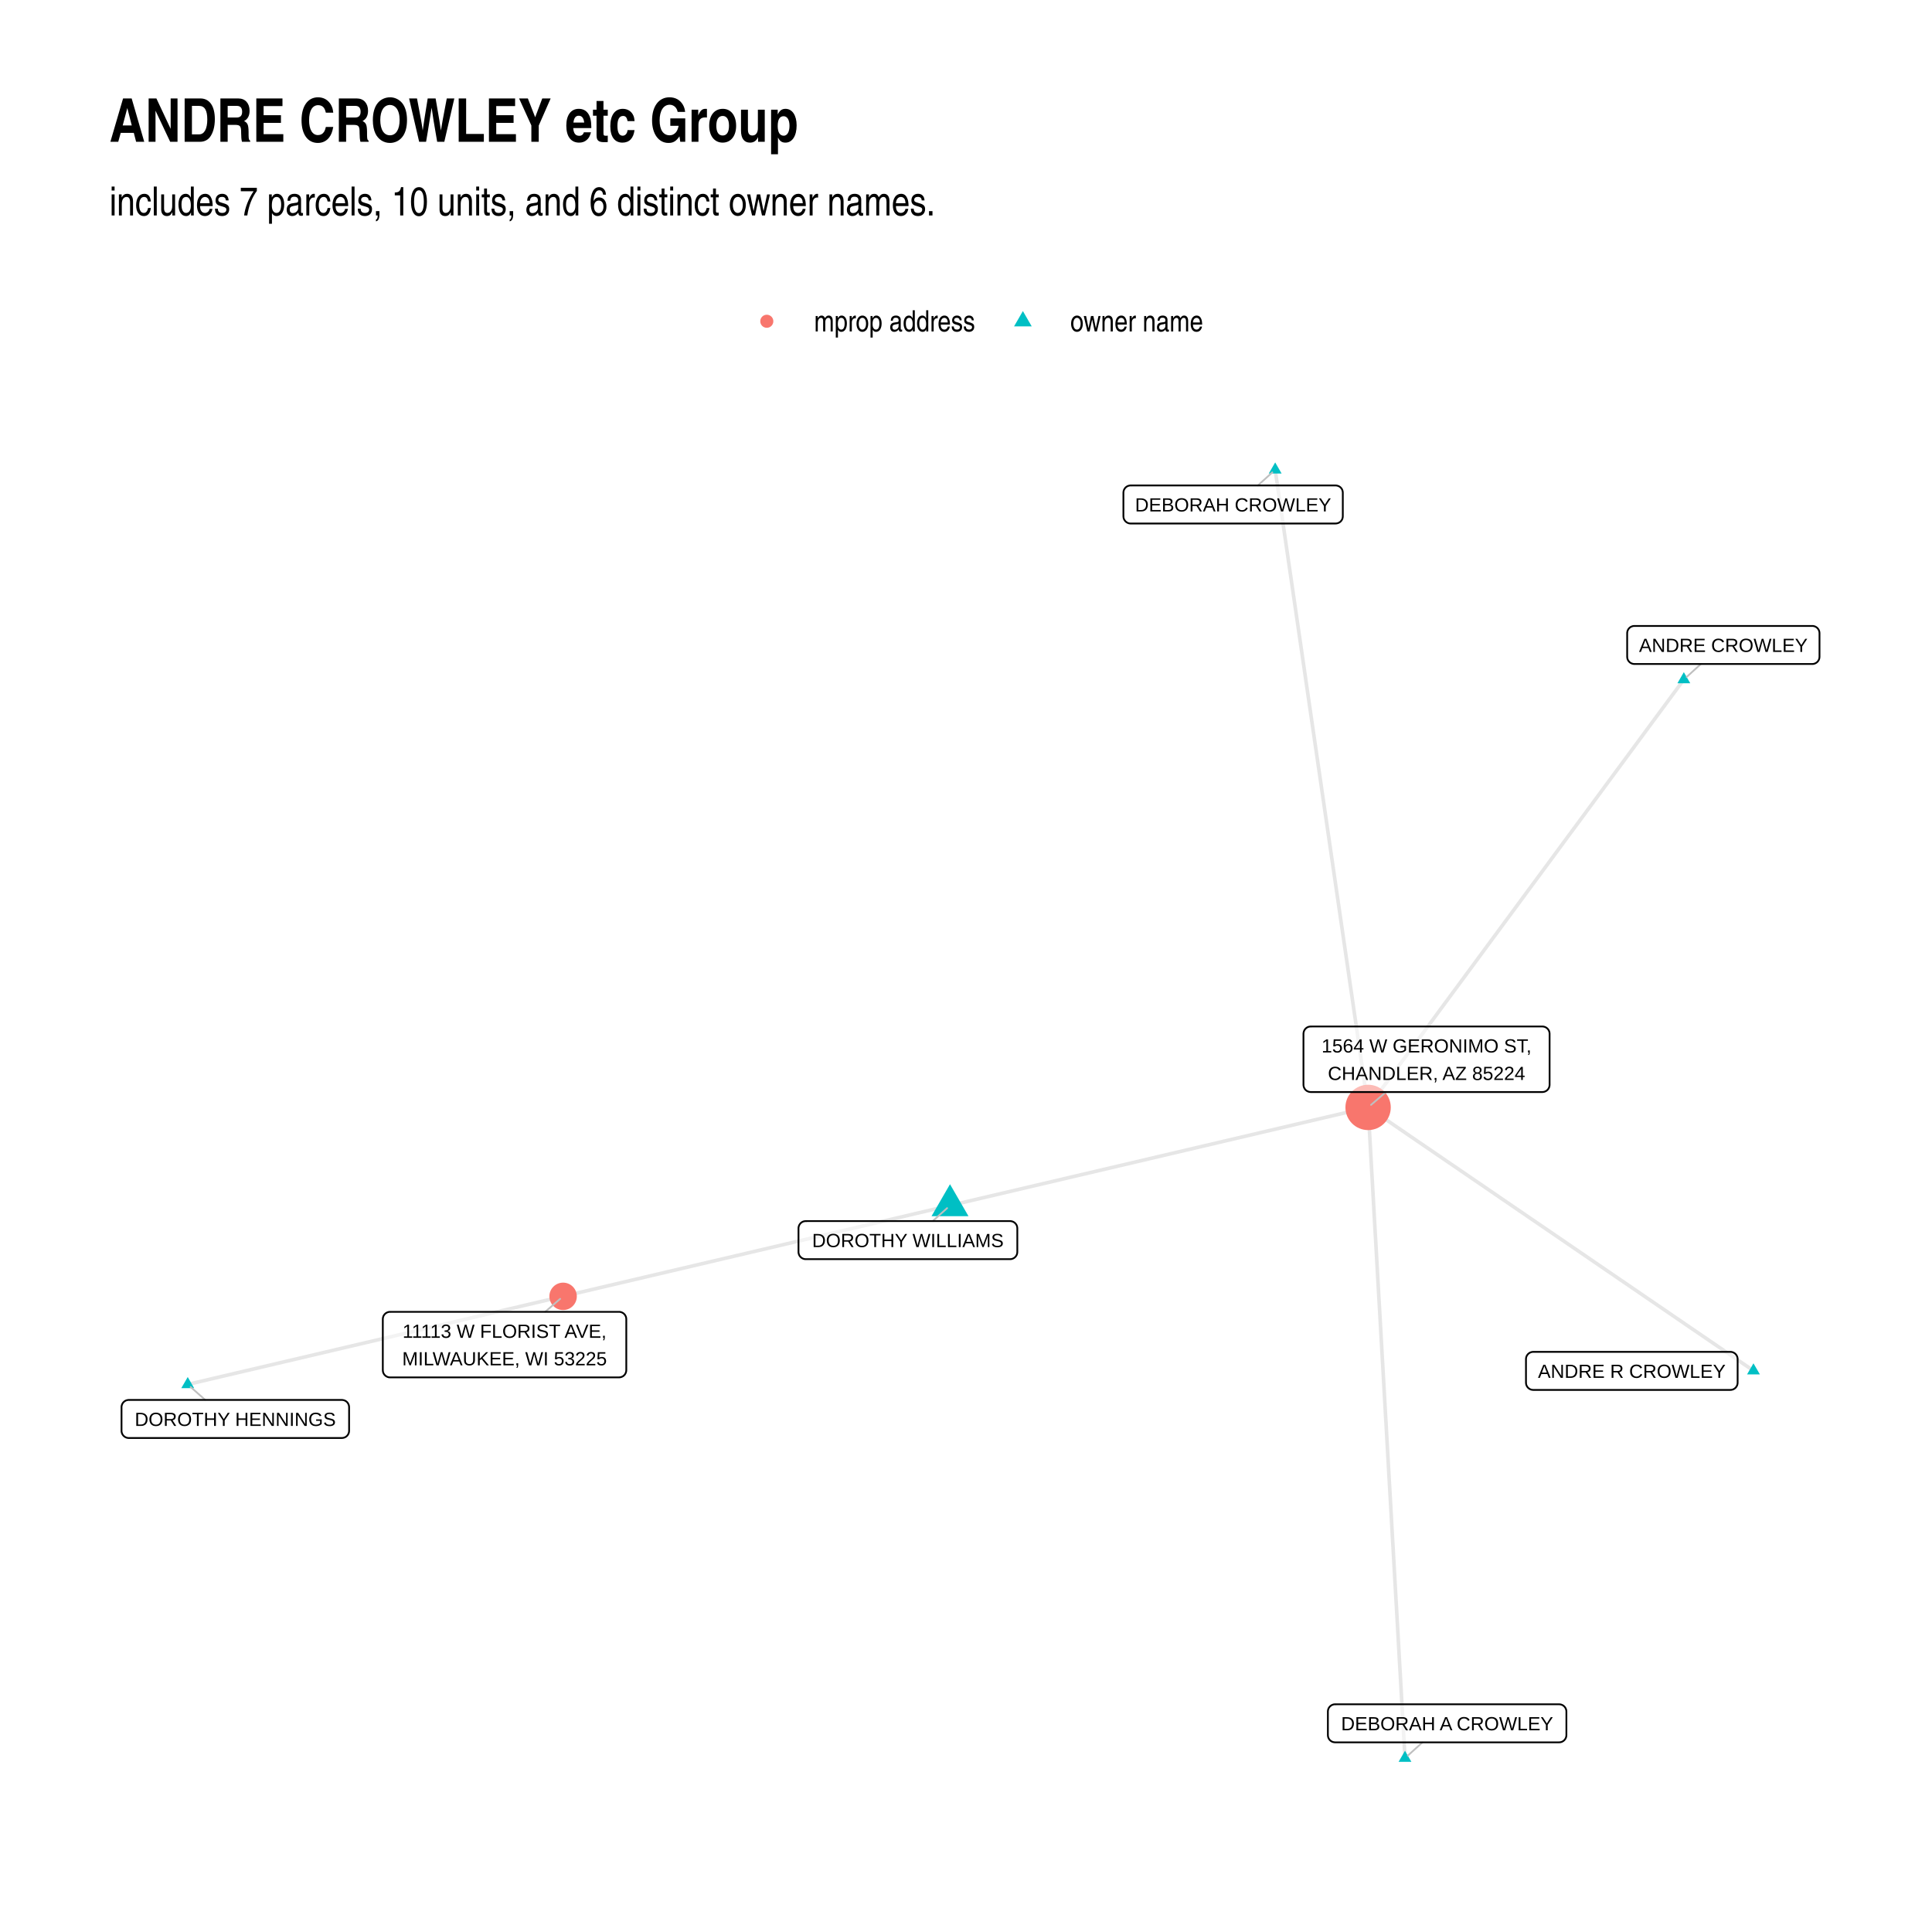
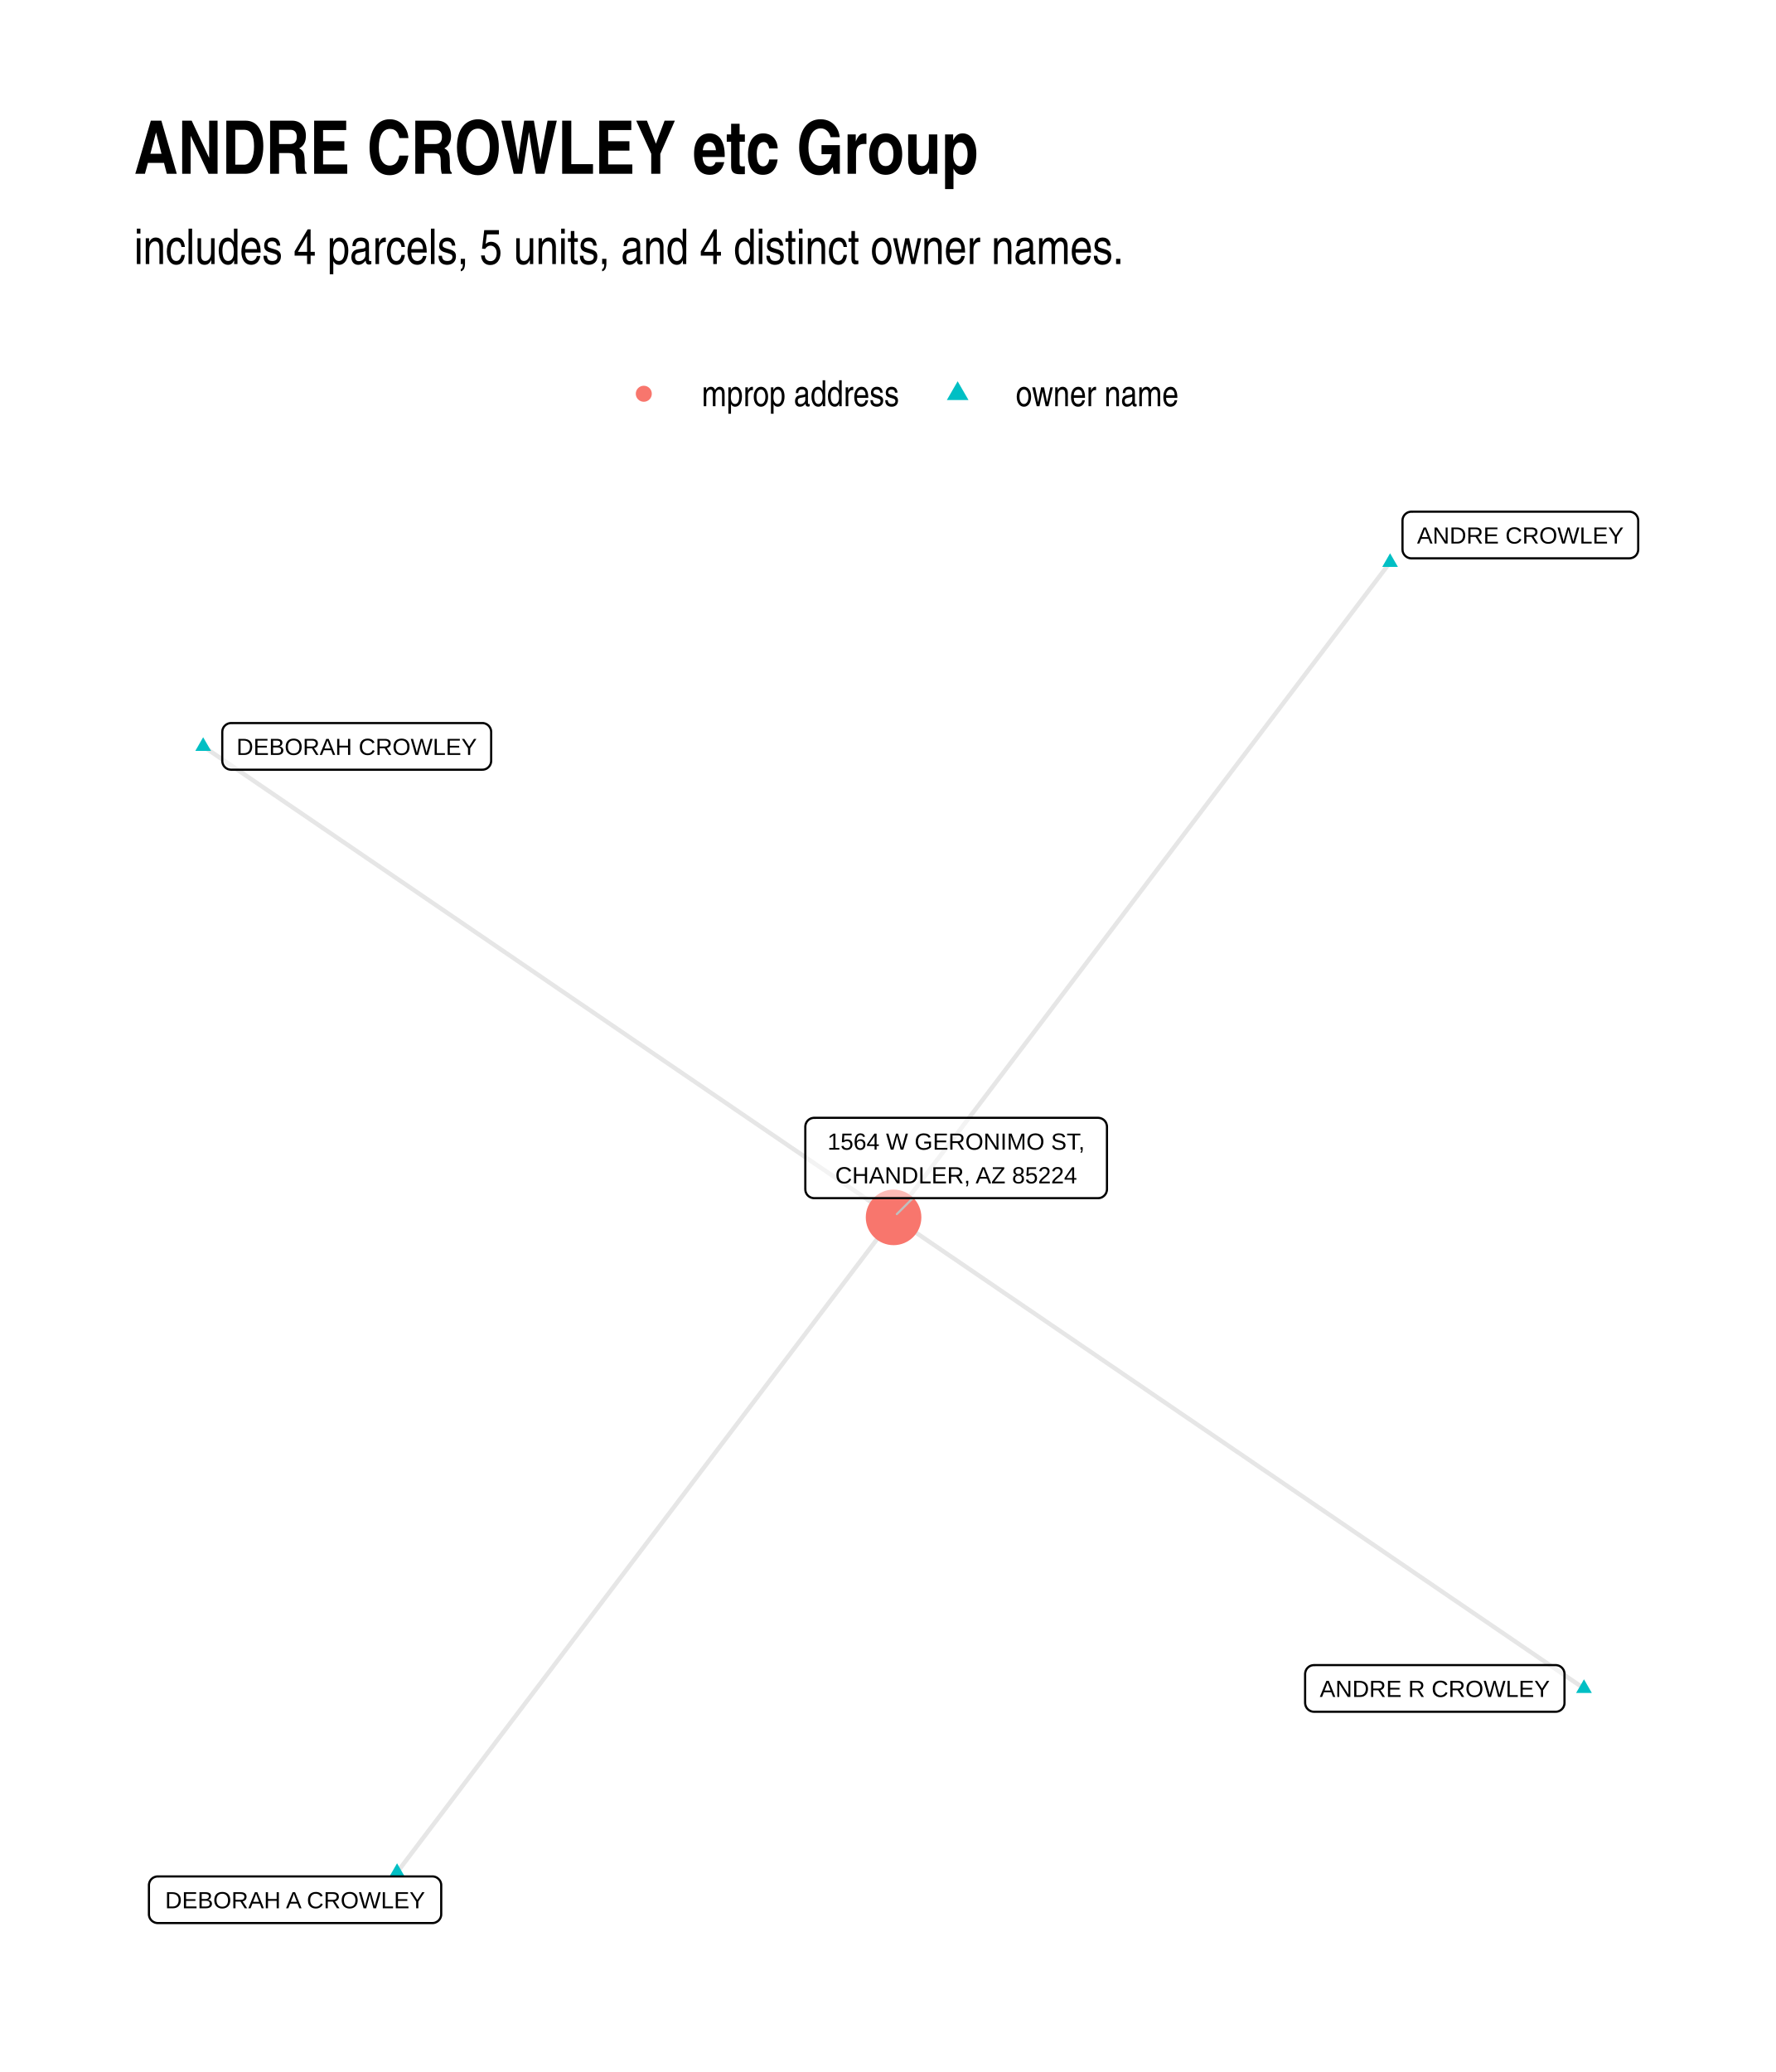
- <svg xmlns="http://www.w3.org/2000/svg" width="768" height="768" class="svglite" viewBox="0 0 576 576">
+ <svg xmlns="http://www.w3.org/2000/svg" width="576" height="672" class="svglite" viewBox="0 0 432 504">
  <defs>
-     <style>.svglite line,.svglite polyline,.svglite polygon,.svglite path,.svglite circle{fill:none;stroke:#000000;stroke-linecap:round;stroke-linejoin:round;stroke-miterlimit:10.00}.svglite text{white-space:pre}</style>
+     <style>.svglite polyline,.svglite polygon,.svglite path,.svglite circle{fill:none;stroke:#000000;stroke-linecap:round;stroke-linejoin:round;stroke-miterlimit:10.00}.svglite text{white-space:pre}</style>
  </defs>
  <rect width="100%" height="100%" style="stroke-linecap:round;stroke-linejoin:round;stroke-miterlimit:10.00;stroke:none;fill:#FFFFFF" />
  <defs>
-     <clipPath id="cpMC4wMHw1NzYuMDB8MC4wMHw1NzYuMDA=">
-       <path d="M0 0h576v576H0z" />
+     <clipPath id="cpMC4wMHw0MzIuMDB8MC4wMHw1MDQuMDA=">
+       <path d="M0 0h432v504H0z" />
    </clipPath>
  </defs>
-   <g clip-path="url(#cpMC4wMHw1NzYuMDB8MC4wMHw1NzYuMDA=)">
-     <path d="M0 0h576v576H0z" style="stroke-width:1.07;stroke:none;fill:#FFFFFF" />
+   <g clip-path="url(#cpMC4wMHw0MzIuMDB8MC4wMHw1MDQuMDA=)">
+     <path d="M0 0h432v504H0z" style="stroke-width:1.07;stroke:none;fill:#FFFFFF" />
  </g>
  <defs>
-     <clipPath id="cpMzIuNjN8NTQ2LjExfDEyMC44Nnw1NDMuMzc=">
-       <path d="M32.63 120.86h513.48v422.51H32.63z" />
+     <clipPath id="cpMzIuNjN8NDAyLjExfDEyMC44Nnw0NzEuMzc=">
+       <path d="M32.63 120.86h369.48v350.51H32.63z" />
    </clipPath>
  </defs>
-   <g clip-path="url(#cpMzIuNjN8NTQ2LjExfDEyMC44Nnw1NDMuMzc=)">
-     <path d="m522.77 408.66-1.16-.8-1.16-.79-1.16-.79-1.16-.79-1.16-.8-1.16-.79-1.16-.79-1.16-.8-1.16-.79-1.16-.79-1.16-.79-1.16-.8-1.16-.79-1.16-.79-1.17-.8-1.16-.79-1.16-.79-1.16-.8-1.16-.79-1.16-.79-1.16-.79-1.16-.8-1.16-.79-1.16-.79-1.16-.8-1.16-.79-1.16-.79-1.16-.79-1.16-.8-1.16-.79-1.16-.79-1.16-.8-1.16-.79-1.16-.79-1.17-.8-1.16-.79-1.16-.79-1.16-.79-1.16-.8-1.16-.79-1.16-.79-1.16-.8-1.16-.79-1.16-.79-1.16-.79-1.16-.8-1.16-.79-1.16-.79-1.16-.8-1.16-.79-1.16-.79-1.16-.8-1.16-.79-1.16-.79-1.16-.79-1.17-.8-1.16-.79-1.16-.79-1.16-.8-1.16-.79-1.16-.79-1.16-.79-1.16-.8-1.16-.79-1.16-.79-1.16-.8-1.16-.79-1.16-.79-1.16-.8-1.16-.79-1.16-.79-1.16-.79-1.16-.8-1.16-.79-1.16-.79-1.16-.8-1.17-.79-1.16-.79-1.16-.79-1.16-.8-1.16-.79-1.16-.79-1.16-.8-1.16-.79-1.16-.79-1.16-.79-1.16-.8-1.16-.79-1.16-.79-1.16-.8-1.16-.79-1.16-.79-1.16-.8-1.16-.79-1.16-.79-1.16-.79-1.17-.8-1.16-.79-1.16-.79" style="stroke-width:1.07;stroke:#000000;stroke-opacity:0.10;stroke-linecap:butt" />
-     <path d="m502.01 202.6-.95 1.29-.95 1.29-.95 1.29-.95 1.28-.95 1.29-.95 1.29-.95 1.29-.96 1.29-.95 1.29-.95 1.28-.95 1.29-.95 1.29-.95 1.29-.95 1.29-.95 1.29-.95 1.29-.95 1.28-.95 1.29-.95 1.29-.95 1.29-.96 1.29-.95 1.29-.95 1.28-.95 1.29-.95 1.29-.95 1.29-.95 1.29-.95 1.29-.95 1.29-.95 1.28-.95 1.29-.95 1.29-.95 1.29-.96 1.29-.95 1.29-.95 1.28-.95 1.29-.95 1.29-.95 1.29-.95 1.29-.95 1.29-.95 1.29-.95 1.28-.95 1.29-.95 1.29-.95 1.29-.96 1.29-.95 1.29-.95 1.28-.95 1.29-.95 1.29-.95 1.29-.95 1.29-.95 1.29-.95 1.29-.95 1.28-.95 1.29-.95 1.29-.96 1.29-.95 1.29-.95 1.29-.95 1.28-.95 1.29-.95 1.29-.95 1.29-.95 1.29-.95 1.29-.95 1.28-.95 1.29-.95 1.29-.95 1.29-.96 1.29-.95 1.29-.95 1.29-.95 1.28-.95 1.29-.95 1.29-.95 1.29-.95 1.29-.95 1.29-.95 1.28-.95 1.29-.95 1.29-.95 1.29-.96 1.29-.95 1.29-.95 1.29-.95 1.28-.95 1.29-.95 1.29-.95 1.29-.95 1.29-.95 1.29-.95 1.28-.95 1.29-.95 1.29-.95 1.29-.96 1.29-.95 1.29m-124.65 29.25-1.17.28-1.16.27-1.17.27-1.16.28-1.17.27-1.16.27-1.17.28-1.16.27-1.17.27-1.16.28-1.17.27-1.16.28-1.17.27-1.16.27-1.17.28-1.16.27-1.17.27-1.16.28-1.17.27-1.16.27-1.17.28-1.16.27-1.17.27-1.16.28-1.17.27-1.16.27-1.17.28-1.17.27-1.16.27-1.17.28-1.16.27-1.17.27-1.16.28-1.17.27-1.16.27-1.17.28-1.16.27-1.17.28-1.16.27-1.17.27-1.16.28-1.17.27-1.16.27-1.17.28-1.16.27-1.17.27-1.16.28-1.17.27-1.16.27-1.17.28-1.16.27-1.17.27-1.16.28-1.17.27-1.16.27-1.17.28-1.16.27-1.17.27-1.16.28-1.17.27-1.16.27-1.17.28-1.16.27-1.17.27-1.17.28-1.16.27-1.17.28-1.16.27-1.17.27-1.16.28-1.17.27-1.16.27-1.17.28-1.16.27-1.17.27-1.16.28-1.17.27-1.16.27-1.17.28-1.16.27-1.17.27-1.16.28-1.17.27-1.16.27-1.17.28-1.16.27-1.17.27-1.16.28-1.17.27-1.16.27-1.17.28-1.16.27-1.17.28-1.16.27-1.17.27-1.16.28-1.17.27-1.16.27-1.17.28m212.3-246.42.28 1.92.28 1.92.28 1.92.28 1.92.28 1.92.28 1.92.28 1.92.28 1.92.28 1.92.28 1.92.28 1.92.28 1.92.28 1.92.28 1.92.28 1.92.28 1.92.28 1.92.28 1.92.28 1.92.28 1.92.28 1.92.28 1.92.28 1.92.28 1.92.28 1.92.28 1.92.28 1.92.28 1.92.28 1.92.28 1.92.28 1.92.28 1.92.27 1.92.28 1.92.28 1.92.28 1.92.28 1.92.28 1.92.28 1.92.28 1.92.28 1.92.28 1.92.28 1.92.28 1.92.28 1.92.28 1.92.28 1.92.28 1.92.28 1.92.28 1.92.28 1.92.28 1.92.28 1.92.28 1.92.28 1.92.28 1.92.28 1.92.28 1.92.28 1.92.28 1.92.28 1.92.28 1.92.28 1.92.28 1.92.28 1.92.28 1.92.28 1.92.28 1.92.28 1.92.28 1.92.28 1.92.28 1.92.28 1.92.28 1.92.28 1.92.28 1.92.28 1.92.28 1.92.28 1.93.28 1.92.28 1.92.28 1.92.28 1.92.28 1.92.28 1.92.28 1.92.28 1.92.28 1.92.28 1.92.28 1.92.28 1.92.28 1.92.27 1.92.28 1.92.28 1.92.28 1.92.28 1.92.28 1.92.28 1.92M55.97 412.75l1.13-.26 1.13-.27 1.13-.26 1.13-.27 1.13-.26 1.13-.27 1.13-.27 1.13-.26 1.13-.27 1.13-.26 1.13-.27 1.13-.26 1.13-.27 1.13-.26 1.13-.27 1.13-.26 1.14-.27 1.13-.26 1.13-.27 1.13-.26 1.13-.27 1.13-.26 1.13-.27 1.13-.27 1.13-.26 1.13-.27 1.13-.26 1.13-.27 1.13-.26 1.13-.27 1.13-.26 1.13-.27 1.13-.26 1.13-.27 1.13-.26 1.13-.27 1.13-.26 1.13-.27 1.13-.27 1.14-.26 1.13-.27 1.13-.26 1.13-.27 1.13-.26 1.13-.27 1.13-.26 1.13-.27 1.13-.26 1.13-.27 1.13-.26 1.13-.27 1.13-.26 1.13-.27 1.13-.26 1.13-.27 1.13-.27 1.13-.26 1.13-.27 1.13-.26 1.13-.27 1.13-.26 1.13-.27 1.13-.26 1.14-.27 1.13-.26 1.13-.27 1.13-.26 1.13-.27 1.13-.26 1.13-.27 1.13-.27 1.13-.26 1.13-.27 1.13-.26 1.13-.27 1.13-.26 1.13-.27 1.13-.26 1.13-.27 1.13-.26 1.13-.27 1.13-.26 1.13-.27 1.13-.26 1.13-.27 1.13-.26 1.14-.27 1.13-.27 1.13-.26 1.13-.27 1.13-.26 1.13-.27 1.13-.26 1.13-.27 1.13-.26 1.13-.27 1.13-.26 1.13-.27 1.13-.26m115.35-27.08 1.26-.29 1.26-.3 1.26-.29 1.26-.3 1.25-.29 1.26-.3 1.26-.3 1.26-.29 1.26-.3 1.26-.29 1.26-.3 1.26-.29 1.26-.3 1.26-.29 1.26-.3 1.25-.29 1.26-.3 1.26-.3 1.26-.29 1.26-.3 1.26-.29 1.26-.3 1.26-.29 1.26-.3 1.26-.29 1.26-.3 1.26-.3 1.25-.29 1.26-.3 1.26-.29 1.26-.3 1.26-.29 1.26-.3 1.26-.29 1.26-.3 1.26-.3 1.26-.29 1.26-.3 1.26-.29 1.25-.3 1.26-.29 1.26-.3 1.26-.29 1.26-.3 1.26-.29 1.26-.3 1.26-.3 1.26-.29 1.26-.3 1.26-.29 1.25-.3 1.26-.29 1.26-.3 1.26-.29 1.26-.3 1.26-.3 1.26-.29 1.26-.3 1.26-.29 1.26-.3 1.26-.29 1.26-.3 1.25-.29 1.26-.3 1.26-.3 1.26-.29 1.26-.3 1.26-.29 1.26-.3 1.26-.29 1.26-.3 1.26-.29 1.26-.3 1.26-.3 1.25-.29 1.26-.3 1.26-.29 1.26-.3 1.26-.29 1.26-.3 1.26-.29 1.26-.3 1.26-.29 1.26-.3 1.26-.3 1.26-.29 1.25-.3 1.26-.29 1.26-.3 1.26-.29 1.26-.3 1.26-.29 1.26-.3 1.26-.3 1.26-.29 1.26-.3 1.26-.29 1.25-.3 1.26-.29m11 194.01-.11-1.96-.11-1.96-.11-1.96-.11-1.96-.12-1.96-.11-1.96-.11-1.96-.11-1.96-.11-1.96-.11-1.96-.11-1.96-.11-1.96-.11-1.96-.12-1.96-.11-1.96-.11-1.96-.11-1.96-.11-1.96-.11-1.96-.11-1.96-.11-1.96-.11-1.96-.11-1.96-.12-1.96-.11-1.96-.11-1.95-.11-1.96-.11-1.96-.11-1.96-.11-1.96-.11-1.96-.11-1.96-.12-1.96-.11-1.96-.11-1.96-.11-1.96-.11-1.96-.11-1.96-.11-1.96-.11-1.96-.11-1.96-.12-1.96-.11-1.96-.11-1.96-.11-1.96-.11-1.96-.11-1.96-.11-1.96-.11-1.96-.11-1.96-.11-1.96-.12-1.96-.11-1.96-.11-1.96-.11-1.96-.11-1.96-.11-1.96-.11-1.96-.11-1.96-.11-1.95-.12-1.96-.11-1.96-.11-1.96-.11-1.96-.11-1.96-.11-1.96-.11-1.96-.11-1.96-.11-1.96-.12-1.96-.11-1.96-.11-1.96-.11-1.96-.11-1.96-.11-1.96-.11-1.96-.11-1.96-.11-1.96-.11-1.96-.12-1.96-.11-1.96-.11-1.96-.11-1.96-.11-1.96-.11-1.96-.11-1.96-.11-1.96-.11-1.96-.12-1.96-.11-1.96-.11-1.96-.11-1.96-.11-1.95-.11-1.96-.11-1.96-.11-1.96-.11-1.96-.12-1.96-.11-1.96" style="stroke-width:1.07;stroke:#000000;stroke-opacity:0.10;stroke-linecap:butt" />
-     <path d="m522.77 406.45 1.92 3.31h-3.83zm-20.76-206.06 1.92 3.32h-3.83zM283.23 353.06l5.51 9.53h-11.02zm96.95-215.2 1.91 3.31h-3.82zM55.97 410.54l1.91 3.32h-3.83zm362.91 111.42 1.91 3.31h-3.82z" style="stroke-width:0.71;stroke:none;fill:#00BFC4" />
-     <circle cx="407.88" cy="330.16" r="6.76" style="stroke-width:0.71;stroke:none;fill:#F8766D" />
-     <circle cx="167.88" cy="386.49" r="4.09" style="stroke-width:0.71;stroke:none;fill:#F8766D" />
-     <path d="m507.1 197.96-4.24 3.86M278.08 364.05l4.29-3.86m92.64-215.46 4.31-3.89M61.19 417.37l-4.35-3.85m367.25 105.94-4.35 3.93m-6.55-197.81-4.43 3.82m-246.23 61.71 4.47-3.87" style="stroke-width:0.53;stroke:#BFBFBF" />
-     <path d="M457.11 414.39h58.78l-.08-.01.34-.01.34-.07.33-.12.3-.18.27-.22.23-.26.18-.29.14-.32.08-.34.03-.34h0v-7.03h0l-.03-.35-.08-.34-.14-.32-.18-.29-.23-.26-.27-.22-.3-.17-.33-.13-.34-.07-.26-.01h-58.78l.26.01-.35-.01-.34.04-.33.1-.32.15-.28.2-.26.24-.2.27-.17.31-.11.33-.05.34-.01.18v7.03l.01-.18v.35l.05.34.11.33.17.31.2.28.26.24.28.2.32.15.33.09.34.04z" style="stroke-width:0.53;fill:#FFFFFF;fill-opacity:0.50" />
-     <text x="486.5" y="410.79" lengthAdjust="spacingAndGlyphs" style="font-size:5.69px;font-family:&quot;Liberation Sans&quot;" text-anchor="middle" textLength="55.9">ANDRE R CROWLEY</text>
-     <path d="M487.28 197.96h53.02-.09l.35-.01.34-.07.33-.13.3-.17.27-.22.23-.26.18-.29.14-.32.08-.34.03-.35h0v-7.02h0l-.03-.35-.08-.34-.14-.32-.18-.29-.23-.26-.27-.22-.3-.18-.33-.12-.34-.07-.26-.01h-53.02l.26.01-.35-.01-.34.04-.34.1-.31.14-.29.2-.25.24-.21.28-.16.31-.11.33-.05.34-.01.18v7.02l.01-.17v.35l.05.34.11.33.16.31.21.27.25.25.29.19.31.15.34.1.34.04z" style="stroke-width:0.53;fill:#FFFFFF;fill-opacity:0.50" />
-     <text x="513.79" y="194.36" lengthAdjust="spacingAndGlyphs" style="font-size:5.69px;font-family:&quot;Liberation Sans&quot;" text-anchor="middle" textLength="50.14">ANDRE CROWLEY</text>
-     <path d="M240.22 375.4h60.92-.08l.34-.01.34-.07.33-.13.3-.17.27-.22.23-.26.19-.29.13-.32.08-.34.03-.35h0v-7.03h0l-.03-.34-.08-.34-.13-.32-.19-.29-.23-.26-.27-.22-.3-.18-.33-.12-.34-.07-.26-.02h-60.92l.26.02-.35-.01-.35.04-.33.09-.31.15-.29.2-.25.24-.21.28-.16.31-.11.33-.06.34v7.2-.17.35l.06.34.11.33.16.31.21.27.25.24.29.2.31.15.33.1.35.04z" style="stroke-width:0.53;fill:#FFFFFF;fill-opacity:0.50" />
-     <text x="270.68" y="371.8" lengthAdjust="spacingAndGlyphs" style="font-size:5.69px;font-family:&quot;Liberation Sans&quot;" text-anchor="middle" textLength="58.05">DOROTHY WILLIAMS</text>
-     <path d="M337.09 156.08h61.09-.08l.34-.02.34-.07.33-.12.3-.17.27-.22.23-.26.19-.3.13-.32.08-.33.03-.35h0v-7.03h0l-.03-.34-.08-.34-.13-.32-.19-.3-.23-.26-.27-.22-.3-.17-.33-.12-.34-.07-.26-.02h-61.09l.26.02-.35-.02-.34.05-.34.09-.31.15-.29.2-.25.24-.2.28-.17.31-.11.33-.05.34-.01.17v7.03l.01-.17v.34l.05.35.11.33.17.3.2.28.25.24.29.2.31.15.34.1.34.04z" style="stroke-width:0.53;fill:#FFFFFF;fill-opacity:0.50" />
-     <text x="367.64" y="152.48" lengthAdjust="spacingAndGlyphs" style="font-size:5.69px;font-family:&quot;Liberation Sans&quot;" text-anchor="middle" textLength="58.21">DEBORAH CROWLEY</text>
-     <path d="M38.39 428.72h63.53-.09l.35-.02.34-.07.33-.12.3-.17.27-.22.23-.26.18-.3.14-.32.08-.33.03-.35h0v-7.03h0l-.03-.34-.08-.34-.14-.32-.18-.3-.23-.26-.27-.22-.3-.17-.33-.12-.34-.07-.26-.02H38.39l.26.02-.35-.02-.34.05-.34.09-.31.15-.29.2-.25.24-.21.28-.16.31-.11.33-.06.34v7.2-.17.34l.06.35.11.33.16.3.21.28.25.24.29.2.31.15.34.1.34.04z" style="stroke-width:0.53;fill:#FFFFFF;fill-opacity:0.50" />
-     <text x="70.15" y="425.12" lengthAdjust="spacingAndGlyphs" style="font-size:5.69px;font-family:&quot;Liberation Sans&quot;" text-anchor="middle" textLength="60.65">DOROTHY HENNINGS</text>
-     <path d="M398.05 519.46h66.79l-.09-.01.35-.01.34-.07.32-.12.3-.18.27-.22.23-.26.19-.29.14-.32.08-.34.03-.34h0v-7.03h0l-.03-.35-.08-.33-.14-.32-.19-.3-.23-.26-.27-.22-.3-.17-.32-.13-.34-.06-.26-.02h-66.79l.26.02-.35-.02-.34.04-.34.1-.31.15-.29.2-.25.24-.21.27-.16.31-.11.33-.05.35-.01.17v7.03l.01-.18v.35l.05.34.11.33.16.31.21.28.25.24.29.2.31.15.34.09.34.04z" style="stroke-width:0.53;fill:#FFFFFF;fill-opacity:0.50" />
-     <text x="431.44" y="515.86" lengthAdjust="spacingAndGlyphs" style="font-size:5.69px;font-family:&quot;Liberation Sans&quot;" text-anchor="middle" textLength="63.91">DEBORAH A CROWLEY</text>
-     <path d="M390.77 325.58h69.06l-.09-.01.35-.01.34-.07.32-.12.31-.18.27-.22.23-.26.18-.29.14-.32.08-.34.03-.34h0v-15.23h0l-.03-.34-.08-.34-.14-.32-.18-.29-.23-.26-.27-.22-.31-.18-.32-.12-.34-.07-.26-.02h-69.06l.26.02-.34-.01-.35.04-.33.09-.32.15-.28.2-.25.24-.21.28-.16.31-.11.33-.06.34-.01.17v15.23l.01-.18v.35l.06.34.11.33.16.31.21.28.25.24.28.2.32.14.33.1.35.04z" style="stroke-width:0.53;fill:#FFFFFF;fill-opacity:0.50" />
-     <text x="425.3" y="313.78" lengthAdjust="spacingAndGlyphs" style="font-size:5.69px;font-family:&quot;Liberation Sans&quot;" text-anchor="middle" textLength="66.18">1564 W GERONIMO ST,</text>
-     <text x="425.3" y="321.98" lengthAdjust="spacingAndGlyphs" style="font-size:5.69px;font-family:&quot;Liberation Sans&quot;" text-anchor="middle" textLength="62.8">CHANDLER, AZ 85224</text>
-     <path d="M116.29 410.65h68.27-.09l.35-.02.34-.07.32-.12.31-.17.26-.22.24-.26.18-.3.14-.32.08-.33.03-.35h0v-15.22h0l-.03-.35-.08-.34-.14-.32-.18-.29-.24-.26-.26-.22-.31-.17-.32-.13-.34-.07-.26-.01h-68.27l.26.01-.35-.01-.34.04-.34.1-.31.15-.29.19-.25.25-.21.27-.16.31-.11.33-.05.34-.01.18v15.22l.01-.17v.34l.05.35.11.33.16.3.21.28.25.24.29.2.31.15.34.1.34.04z" style="stroke-width:0.53;fill:#FFFFFF;fill-opacity:0.50" />
-     <text x="150.42" y="398.85" lengthAdjust="spacingAndGlyphs" style="font-size:5.69px;font-family:&quot;Liberation Sans&quot;" text-anchor="middle" textLength="65.39">11113 W FLORIST AVE,</text>
-     <text x="150.42" y="407.05" lengthAdjust="spacingAndGlyphs" style="font-size:5.69px;font-family:&quot;Liberation Sans&quot;" text-anchor="middle" textLength="64.34">MILWAUKEE, WI 53225</text>
+   <g clip-path="url(#cpMzIuNjN8NDAyLjExfDEyMC44Nnw0NzEuMzc=)">
+     <path d="m385.32 410.69-1.7-1.15-1.7-1.16-1.69-1.16-1.7-1.15-1.69-1.16-1.7-1.16-1.7-1.16-1.69-1.15-1.7-1.16-1.7-1.16-1.69-1.16-1.7-1.15-1.7-1.16-1.69-1.16-1.7-1.16-1.7-1.15-1.69-1.16-1.7-1.16-1.7-1.15-1.69-1.16-1.7-1.16-1.69-1.16-1.7-1.15-1.7-1.16-1.69-1.16-1.7-1.16-1.7-1.15-1.69-1.16-1.7-1.16-1.7-1.16-1.69-1.15-1.7-1.16-1.7-1.16-1.69-1.16-1.7-1.15-1.69-1.16-1.7-1.16-1.7-1.15-1.69-1.16-1.7-1.16-1.7-1.16-1.69-1.15-1.7-1.16-1.7-1.16-1.69-1.16-1.7-1.15-1.7-1.16-1.69-1.16-1.7-1.16-1.69-1.15-1.7-1.16-1.7-1.16-1.69-1.15-1.7-1.16-1.7-1.16-1.69-1.16-1.7-1.15-1.7-1.16-1.69-1.16-1.7-1.16-1.7-1.15-1.69-1.16-1.7-1.16-1.69-1.16-1.7-1.15-1.7-1.16-1.69-1.16-1.7-1.15-1.7-1.16-1.69-1.16-1.7-1.16-1.7-1.15-1.69-1.16-1.7-1.16-1.7-1.16-1.69-1.15-1.7-1.16-1.69-1.16-1.7-1.16-1.7-1.15-1.69-1.16-1.7-1.16-1.7-1.15-1.69-1.16-1.7-1.16-1.7-1.16-1.69-1.15-1.7-1.16-1.7-1.16-1.69-1.16-1.7-1.15-1.7-1.16-1.69-1.16-1.7-1.16-1.69-1.15-1.7-1.16-1.7-1.16-1.69-1.16-1.7-1.15m120.78-159.33-1.22 1.61-1.22 1.61-1.22 1.61-1.22 1.61-1.22 1.61-1.22 1.61-1.22 1.61-1.22 1.61-1.22 1.61-1.22 1.61-1.22 1.61-1.22 1.61-1.22 1.61-1.22 1.61-1.22 1.6-1.22 1.61-1.22 1.61-1.22 1.61-1.22 1.61-1.22 1.61-1.22 1.61-1.22 1.61-1.22 1.61-1.22 1.61-1.22 1.61-1.22 1.61-1.22 1.61-1.22 1.61-1.22 1.61-1.22 1.6-1.22 1.61-1.22 1.61-1.22 1.61-1.22 1.61-1.22 1.61-1.22 1.61-1.22 1.61-1.22 1.61-1.22 1.61-1.22 1.61-1.22 1.61-1.22 1.61-1.22 1.61-1.22 1.61-1.22 1.6-1.22 1.61-1.22 1.61-1.22 1.61-1.22 1.61-1.22 1.61-1.22 1.61-1.22 1.61-1.22 1.61-1.22 1.61-1.22 1.61-1.22 1.61-1.22 1.61-1.22 1.61-1.22 1.6-1.22 1.61-1.22 1.61-1.22 1.61-1.22 1.61-1.22 1.61-1.22 1.61-1.22 1.61-1.22 1.61-1.22 1.61-1.22 1.61-1.22 1.61-1.22 1.61-1.22 1.61-1.22 1.61-1.22 1.6-1.22 1.61-1.22 1.61-1.22 1.61-1.22 1.61-1.22 1.61-1.22 1.61-1.22 1.61-1.22 1.61-1.22 1.61-1.22 1.61-1.22 1.61-1.22 1.61-1.22 1.61-1.22 1.61-1.22 1.6-1.22 1.61-1.22 1.61-1.22 1.61-1.22 1.61-1.22 1.61-1.22 1.61-1.22 1.61-1.22 1.61-1.22 1.61-1.22 1.61" style="stroke-width:1.07;stroke:#000000;stroke-opacity:0.10;stroke-linecap:butt" />
+     <path d="m49.42 181.54 1.7 1.16 1.7 1.16 1.69 1.15 1.7 1.16 1.69 1.16 1.7 1.15 1.7 1.16 1.69 1.16 1.7 1.16 1.7 1.15 1.69 1.16 1.7 1.16 1.7 1.16 1.69 1.15 1.7 1.16 1.7 1.16 1.69 1.16 1.7 1.15 1.69 1.16 1.7 1.16 1.7 1.15 1.69 1.16 1.7 1.16 1.7 1.16 1.69 1.15 1.7 1.16 1.7 1.16 1.69 1.16 1.7 1.15 1.7 1.16 1.69 1.16 1.7 1.16 1.69 1.15 1.7 1.16 1.7 1.16 1.69 1.15 1.7 1.16 1.7 1.16 1.69 1.16 1.7 1.15 1.7 1.16 1.69 1.16 1.7 1.16 1.7 1.15 1.69 1.16 1.7 1.16 1.7 1.16 1.69 1.15 1.7 1.16 1.69 1.16 1.7 1.16 1.7 1.15 1.69 1.16 1.7 1.16 1.7 1.15 1.69 1.16 1.7 1.16 1.7 1.16 1.69 1.15 1.7 1.16 1.7 1.16 1.69 1.16 1.7 1.15 1.69 1.16 1.7 1.16 1.7 1.16 1.69 1.15 1.7 1.16 1.7 1.16 1.69 1.15 1.7 1.16 1.7 1.16 1.69 1.16 1.7 1.15 1.7 1.16 1.69 1.16 1.7 1.16 1.69 1.15 1.7 1.16 1.7 1.16 1.69 1.16 1.7 1.15 1.7 1.16 1.69 1.16 1.7 1.15 1.7 1.16 1.69 1.16 1.7 1.16 1.7 1.15 1.69 1.16 1.7 1.16 1.69 1.16 1.7 1.15 1.7 1.16 1.69 1.16 1.7 1.16 1.7 1.15 1.69 1.16 1.7 1.16" style="stroke-width:1.07;stroke:#000000;stroke-opacity:0.10;stroke-linecap:butt" />
+     <path d="m96.59 455.44 1.22-1.61 1.22-1.61 1.22-1.61 1.22-1.61 1.22-1.61 1.22-1.61 1.22-1.61 1.22-1.6 1.22-1.61 1.22-1.61 1.22-1.61 1.22-1.61 1.22-1.61 1.22-1.61 1.22-1.61 1.22-1.61 1.22-1.61 1.22-1.61 1.22-1.61 1.22-1.61 1.22-1.61 1.22-1.6 1.22-1.61 1.22-1.61 1.22-1.61 1.22-1.61 1.22-1.61 1.22-1.61 1.22-1.61 1.22-1.61 1.22-1.61 1.22-1.61 1.22-1.61 1.22-1.61 1.22-1.61 1.22-1.61 1.22-1.6 1.22-1.61 1.22-1.61 1.22-1.61 1.22-1.61 1.22-1.61 1.22-1.61 1.22-1.61 1.22-1.61 1.22-1.61 1.22-1.61 1.22-1.61 1.22-1.61 1.22-1.61 1.22-1.61 1.22-1.6 1.22-1.61 1.22-1.61 1.22-1.61 1.22-1.61 1.22-1.61 1.22-1.61 1.22-1.61 1.22-1.61 1.22-1.61 1.22-1.61 1.22-1.61 1.22-1.61 1.22-1.61 1.22-1.6 1.22-1.61 1.22-1.61 1.22-1.61 1.22-1.61 1.22-1.61 1.22-1.61 1.22-1.61 1.22-1.61 1.22-1.61 1.22-1.61 1.22-1.61 1.22-1.61 1.22-1.61 1.22-1.61 1.22-1.6 1.22-1.61 1.22-1.61 1.22-1.61 1.22-1.61 1.22-1.61 1.22-1.61 1.22-1.61 1.22-1.61 1.22-1.61 1.22-1.61 1.22-1.61 1.22-1.61 1.22-1.61 1.22-1.61 1.22-1.6 1.22-1.61 1.22-1.61 1.22-1.61" style="stroke-width:1.07;stroke:#000000;stroke-opacity:0.10;stroke-linecap:butt" />
+     <path d="m385.32 408.48 1.91 3.32h-3.83zm-47.17-273.9 1.91 3.32h-3.82zM49.42 179.33l1.92 3.32h-3.83zm47.17 273.9 1.91 3.32h-3.82z" style="stroke-width:0.71;stroke:none;fill:#00BFC4" />
+     <circle cx="217.37" cy="296.12" r="6.76" style="stroke-width:0.71;stroke:none;fill:#F8766D" />
+     <path d="m222.06 291.44-3.89 3.88" style="fill:none;stroke-linecap:round;stroke-linejoin:round;stroke-miterlimit:10.00;stroke-width:0.53;stroke:#BFBFBF" />
+     <path d="M319.64 416.37h58.78-.08l.34-.01.34-.07.33-.13.3-.17.27-.22.23-.26.19-.3.13-.32.09-.33.02-.35h0v-7.03h0l-.02-.34-.09-.34-.13-.32-.19-.29-.23-.26-.27-.22-.3-.18-.33-.12-.34-.07-.26-.02h-58.78l.26.02-.34-.01-.35.04-.33.09-.32.15-.28.2-.25.24-.21.28-.16.31-.11.33-.06.34-.01.17v7.03l.01-.17v.34l.06.35.11.33.16.31.21.27.25.24.28.2.32.15.33.1.35.04z" style="stroke-width:0.53;fill:#FFFFFF;fill-opacity:0.50" />
+     <text x="349.03" y="412.77" lengthAdjust="spacingAndGlyphs" style="font-size:5.69px;font-family:&quot;Liberation Sans&quot;" text-anchor="middle" textLength="55.9">ANDRE R CROWLEY</text>
+     <path d="M343.33 135.81h53.02-.08l.34-.02.34-.07.33-.12.3-.17.27-.22.23-.26.18-.3.14-.32.08-.33.03-.35h0v-7.03h0l-.03-.34-.08-.34-.14-.32-.18-.29-.23-.27-.27-.21-.3-.18-.33-.12-.34-.07-.26-.02h-53.02l.26.02-.35-.02-.34.05-.33.09-.32.15-.28.2-.26.24-.2.28-.17.31-.11.33-.05.34-.01.17v7.03l.01-.17v.34l.05.35.11.33.17.3.2.28.26.24.28.2.32.15.33.1.34.04z" style="stroke-width:0.53;fill:#FFFFFF;fill-opacity:0.50" />
+     <text x="369.84" y="132.21" lengthAdjust="spacingAndGlyphs" style="font-size:5.69px;font-family:&quot;Liberation Sans&quot;" text-anchor="middle" textLength="50.14">ANDRE CROWLEY</text>
+     <path d="M56.23 187.23h61.09l-.09-.01.35-.01.34-.07.33-.12.3-.18.27-.22.23-.26.18-.29.14-.32.08-.34.03-.34h0v-7.03h0l-.03-.35-.08-.33-.14-.32-.18-.3-.23-.26-.27-.22-.3-.17-.33-.13-.34-.07-.26-.01H56.23l.26.01-.35-.01-.34.04-.34.1-.31.15-.29.2-.25.24-.21.27-.16.31-.11.33-.05.35-.01.17v7.03l.01-.18v.35l.05.34.11.33.16.31.21.28.25.24.29.2.31.15.34.09.34.04z" style="stroke-width:0.53;fill:#FFFFFF;fill-opacity:0.50" />
+     <text x="86.77" y="183.63" lengthAdjust="spacingAndGlyphs" style="font-size:5.69px;font-family:&quot;Liberation Sans&quot;" text-anchor="middle" textLength="58.21">DEBORAH CROWLEY</text>
+     <path d="M38.39 467.77h66.78-.08l.35-.01.34-.07.32-.13.3-.17.27-.22.23-.26.19-.29.13-.32.09-.34.02-.35h0v-7.02h0l-.02-.35-.09-.34-.13-.32-.19-.29-.23-.26-.27-.22-.3-.18-.32-.12-.34-.07-.27-.01H38.39l.26.01-.35-.01-.34.04-.34.1-.31.14-.29.2-.25.24-.21.28-.16.31-.11.33-.06.34v7.2-.17.35l.06.34.11.33.16.31.21.27.25.25.29.19.31.15.34.1.34.04z" style="stroke-width:0.53;fill:#FFFFFF;fill-opacity:0.50" />
+     <text x="71.78" y="464.17" lengthAdjust="spacingAndGlyphs" style="font-size:5.69px;font-family:&quot;Liberation Sans&quot;" text-anchor="middle" textLength="63.91">DEBORAH A CROWLEY</text>
+     <path d="M198.06 291.44h69.06-.09l.35-.01.34-.07.32-.12.3-.18.27-.22.23-.26.19-.29.13-.32.09-.34.03-.35h0v-15.22h0l-.03-.34-.09-.34-.13-.32-.19-.3-.23-.26-.27-.22-.3-.17-.32-.12-.34-.07-.26-.02h-69.06l.26.02-.35-.02-.34.05-.34.09-.31.15-.29.2-.25.24-.21.28-.16.31-.11.33-.05.34-.01.17v15.22l.01-.17v.35l.05.34.11.33.16.31.21.28.25.24.29.19.31.15.34.1.34.04z" style="stroke-width:0.53;fill:#FFFFFF;fill-opacity:0.50" />
+     <text x="232.59" y="279.65" lengthAdjust="spacingAndGlyphs" style="font-size:5.69px;font-family:&quot;Liberation Sans&quot;" text-anchor="middle" textLength="66.18">1564 W GERONIMO ST,</text>
+     <text x="232.59" y="287.84" lengthAdjust="spacingAndGlyphs" style="font-size:5.69px;font-family:&quot;Liberation Sans&quot;" text-anchor="middle" textLength="62.8">CHANDLER, AZ 85224</text>
  </g>
-   <g clip-path="url(#cpMC4wMHw1NzYuMDB8MC4wMHw1NzYuMDA=)">
-     <circle cx="228.61" cy="95.78" r="1.95" style="stroke-width:0.71;stroke:none;fill:#F8766D" />
-     <path d="m304.96 92.74 2.63 4.56h-5.26z" style="stroke-width:0.71;stroke:none;fill:#00BFC4" />
-     <text x="242.72" y="98.81" lengthAdjust="spacingAndGlyphs" style="font-size:8.80px;font-family:&quot;Liberation Sans Narrow&quot;" textLength="48.12">mprop address</text>
-     <text x="319.08" y="98.81" lengthAdjust="spacingAndGlyphs" style="font-size:8.80px;font-family:&quot;Liberation Sans Narrow&quot;" textLength="39.69">owner name</text>
-     <text x="32.63" y="64.23" lengthAdjust="spacingAndGlyphs" style="font-size:12.00px;font-family:&quot;Liberation Sans Narrow&quot;" textLength="246.76">includes 7 parcels, 10 units, and 6 distinct owner names.</text>
+   <g clip-path="url(#cpMC4wMHw0MzIuMDB8MC4wMHw1MDQuMDA=)">
+     <circle cx="156.61" cy="95.78" r="1.95" style="stroke-width:0.71;stroke:none;fill:#F8766D" />
+     <path d="m232.96 92.74 2.63 4.56h-5.26z" style="stroke-width:0.71;stroke:none;fill:#00BFC4" />
+     <text x="170.72" y="98.81" lengthAdjust="spacingAndGlyphs" style="font-size:8.80px;font-family:&quot;Liberation Sans Narrow&quot;" textLength="48.12">mprop address</text>
+     <text x="247.08" y="98.81" lengthAdjust="spacingAndGlyphs" style="font-size:8.80px;font-family:&quot;Liberation Sans Narrow&quot;" textLength="39.69">owner name</text>
+     <text x="32.63" y="64.23" lengthAdjust="spacingAndGlyphs" style="font-size:12.00px;font-family:&quot;Liberation Sans Narrow&quot;" textLength="241.29">includes 4 parcels, 5 units, and 4 distinct owner names.</text>
    <text x="32.63" y="42.27" lengthAdjust="spacingAndGlyphs" style="font-size:18.00px;font-weight:bold;font-family:&quot;Liberation Sans Narrow&quot;" textLength="205.55">ANDRE CROWLEY etc Group</text>
  </g>
</svg>
